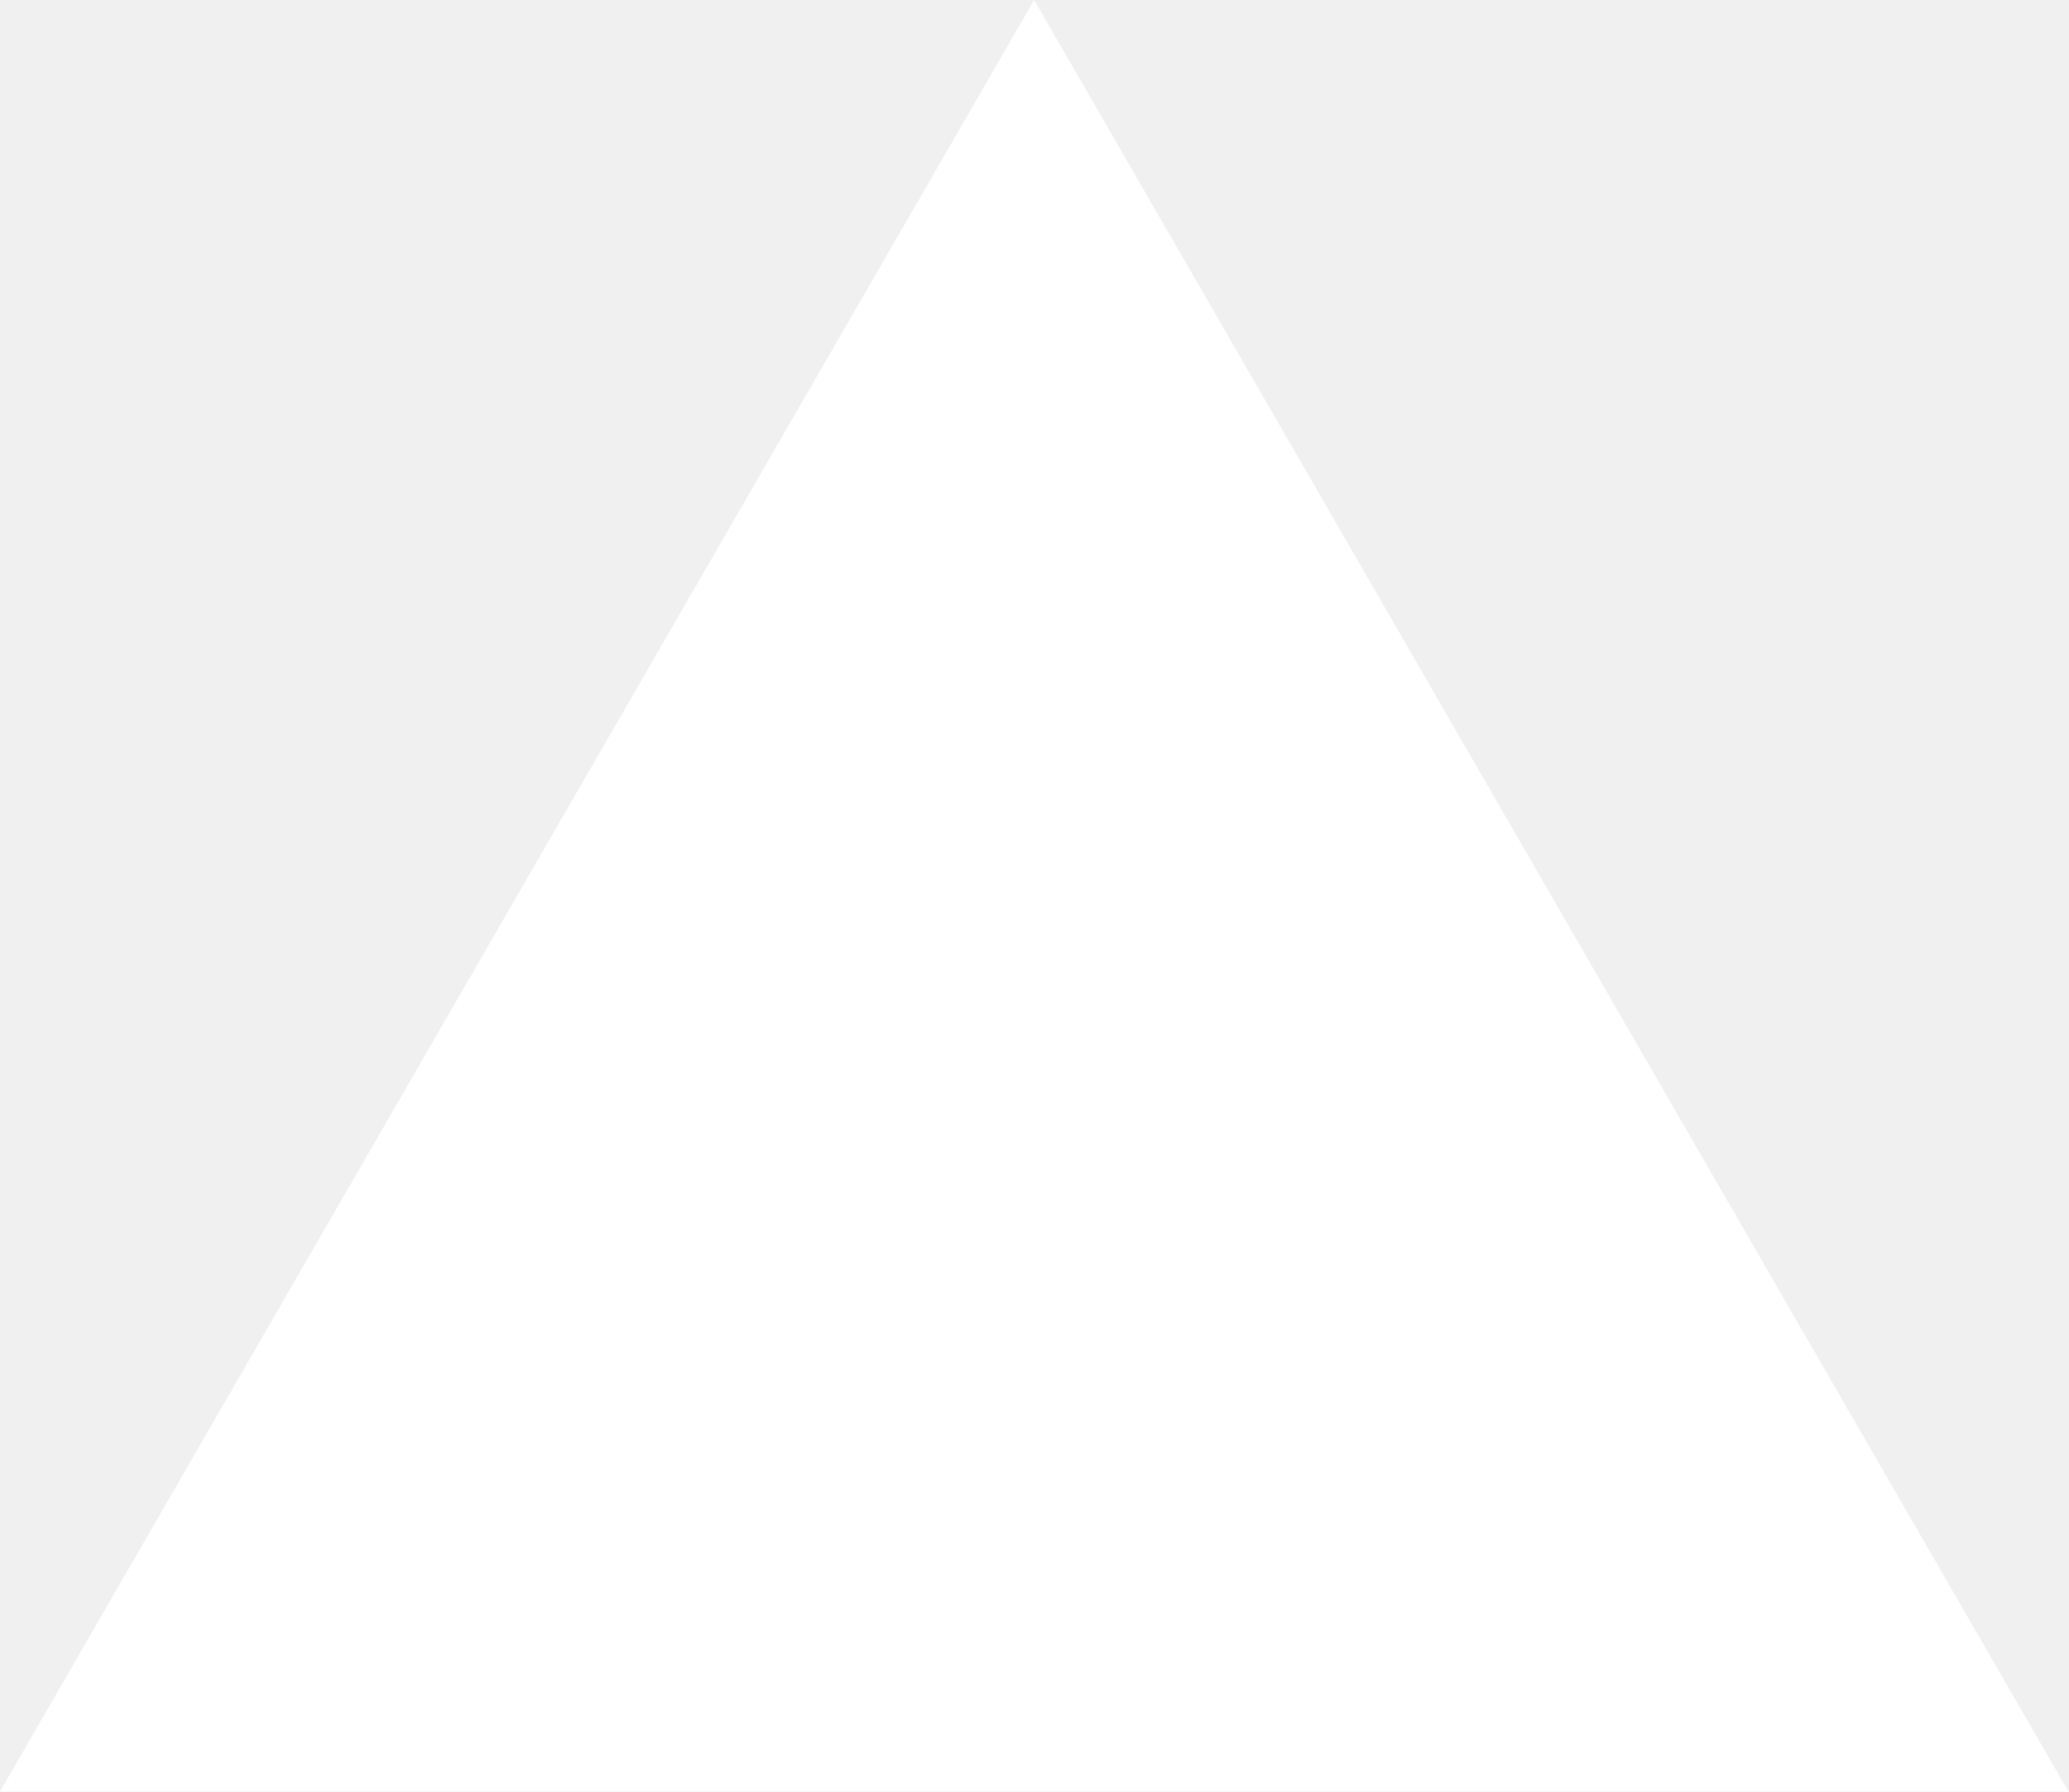
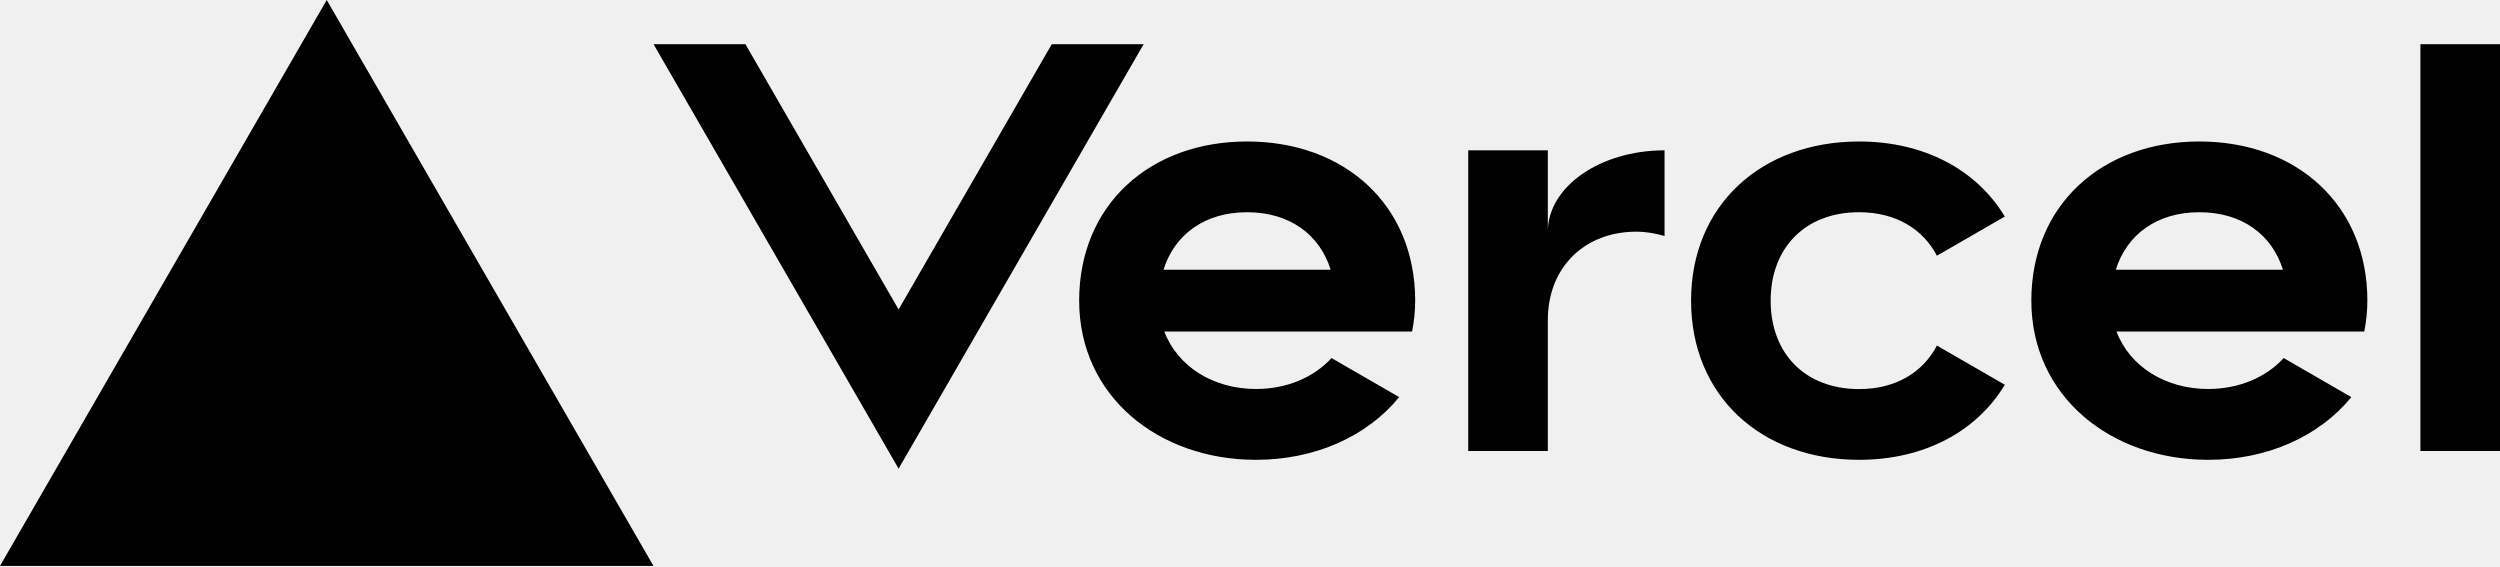
- <svg xmlns="http://www.w3.org/2000/svg" fill="none" viewBox="0 0 1155 1000">
-   <path d="m577.3 0 577.4 1000H0z" fill="#fff" />
+ <svg xmlns="http://www.w3.org/2000/svg" width="512px" height="116px" viewBox="0 0 512 116" version="1.1" preserveAspectRatio="xMidYMid">
+   <g>
+     <path d="M255.42,28.976 C235.427,28.976 221.012,42.015 221.012,61.573 C221.012,81.132 237.238,94.171 257.231,94.171 C269.311,94.171 279.959,89.39 286.551,81.331 L272.697,73.327 C269.039,77.329 263.479,79.665 257.231,79.665 C248.557,79.665 241.186,75.138 238.452,67.894 L289.195,67.894 C289.594,65.865 289.829,63.765 289.829,61.555 C289.829,42.015 275.414,28.976 255.42,28.976 Z M238.289,55.235 C240.552,48.009 246.746,43.463 255.402,43.463 C264.077,43.463 270.271,48.009 272.516,55.235 L238.289,55.235 L238.289,55.235 Z M450.427,28.976 C430.434,28.976 416.018,42.015 416.018,61.573 C416.018,81.132 432.244,94.171 452.238,94.171 C464.317,94.171 474.965,89.39 481.557,81.331 L467.703,73.327 C464.045,77.329 458.486,79.665 452.238,79.665 C443.563,79.665 436.192,75.138 433.458,67.894 L484.201,67.894 C484.6,65.865 484.835,63.765 484.835,61.555 C484.835,42.015 470.42,28.976 450.427,28.976 L450.427,28.976 Z M433.313,55.235 C435.577,48.009 441.77,43.463 450.427,43.463 C459.101,43.463 465.295,48.009 467.54,55.235 L433.313,55.235 Z M362.63,61.573 C362.63,72.439 369.729,79.683 380.74,79.683 C388.201,79.683 393.797,76.297 396.677,70.773 L410.585,78.796 C404.826,88.394 394.033,94.171 380.74,94.171 C360.729,94.171 346.332,81.132 346.332,61.573 C346.332,42.015 360.747,28.976 380.74,28.976 C394.033,28.976 404.808,34.753 410.585,44.351 L396.677,52.374 C393.797,46.85 388.201,43.463 380.74,43.463 C369.748,43.463 362.63,50.707 362.63,61.573 Z M512,9.055 L512,92.36 L495.701,92.36 L495.701,9.055 L512,9.055 Z M66.916,-1.42108547e-14 L133.831,115.903 L0,115.903 L66.916,-1.42108547e-14 Z M234.214,9.055 L184.032,95.982 L133.849,9.055 L152.666,9.055 L184.032,63.384 L215.398,9.055 L234.214,9.055 Z M340.899,30.787 L340.899,48.335 C339.088,47.81 337.168,47.448 335.104,47.448 C324.582,47.448 316.994,54.692 316.994,65.557 L316.994,92.36 L300.695,92.36 L300.695,30.787 L316.994,30.787 L316.994,47.448 C316.994,38.248 327.697,30.787 340.899,30.787 Z" fill="#000000" fill-rule="nonzero" />
+   </g>
</svg>
